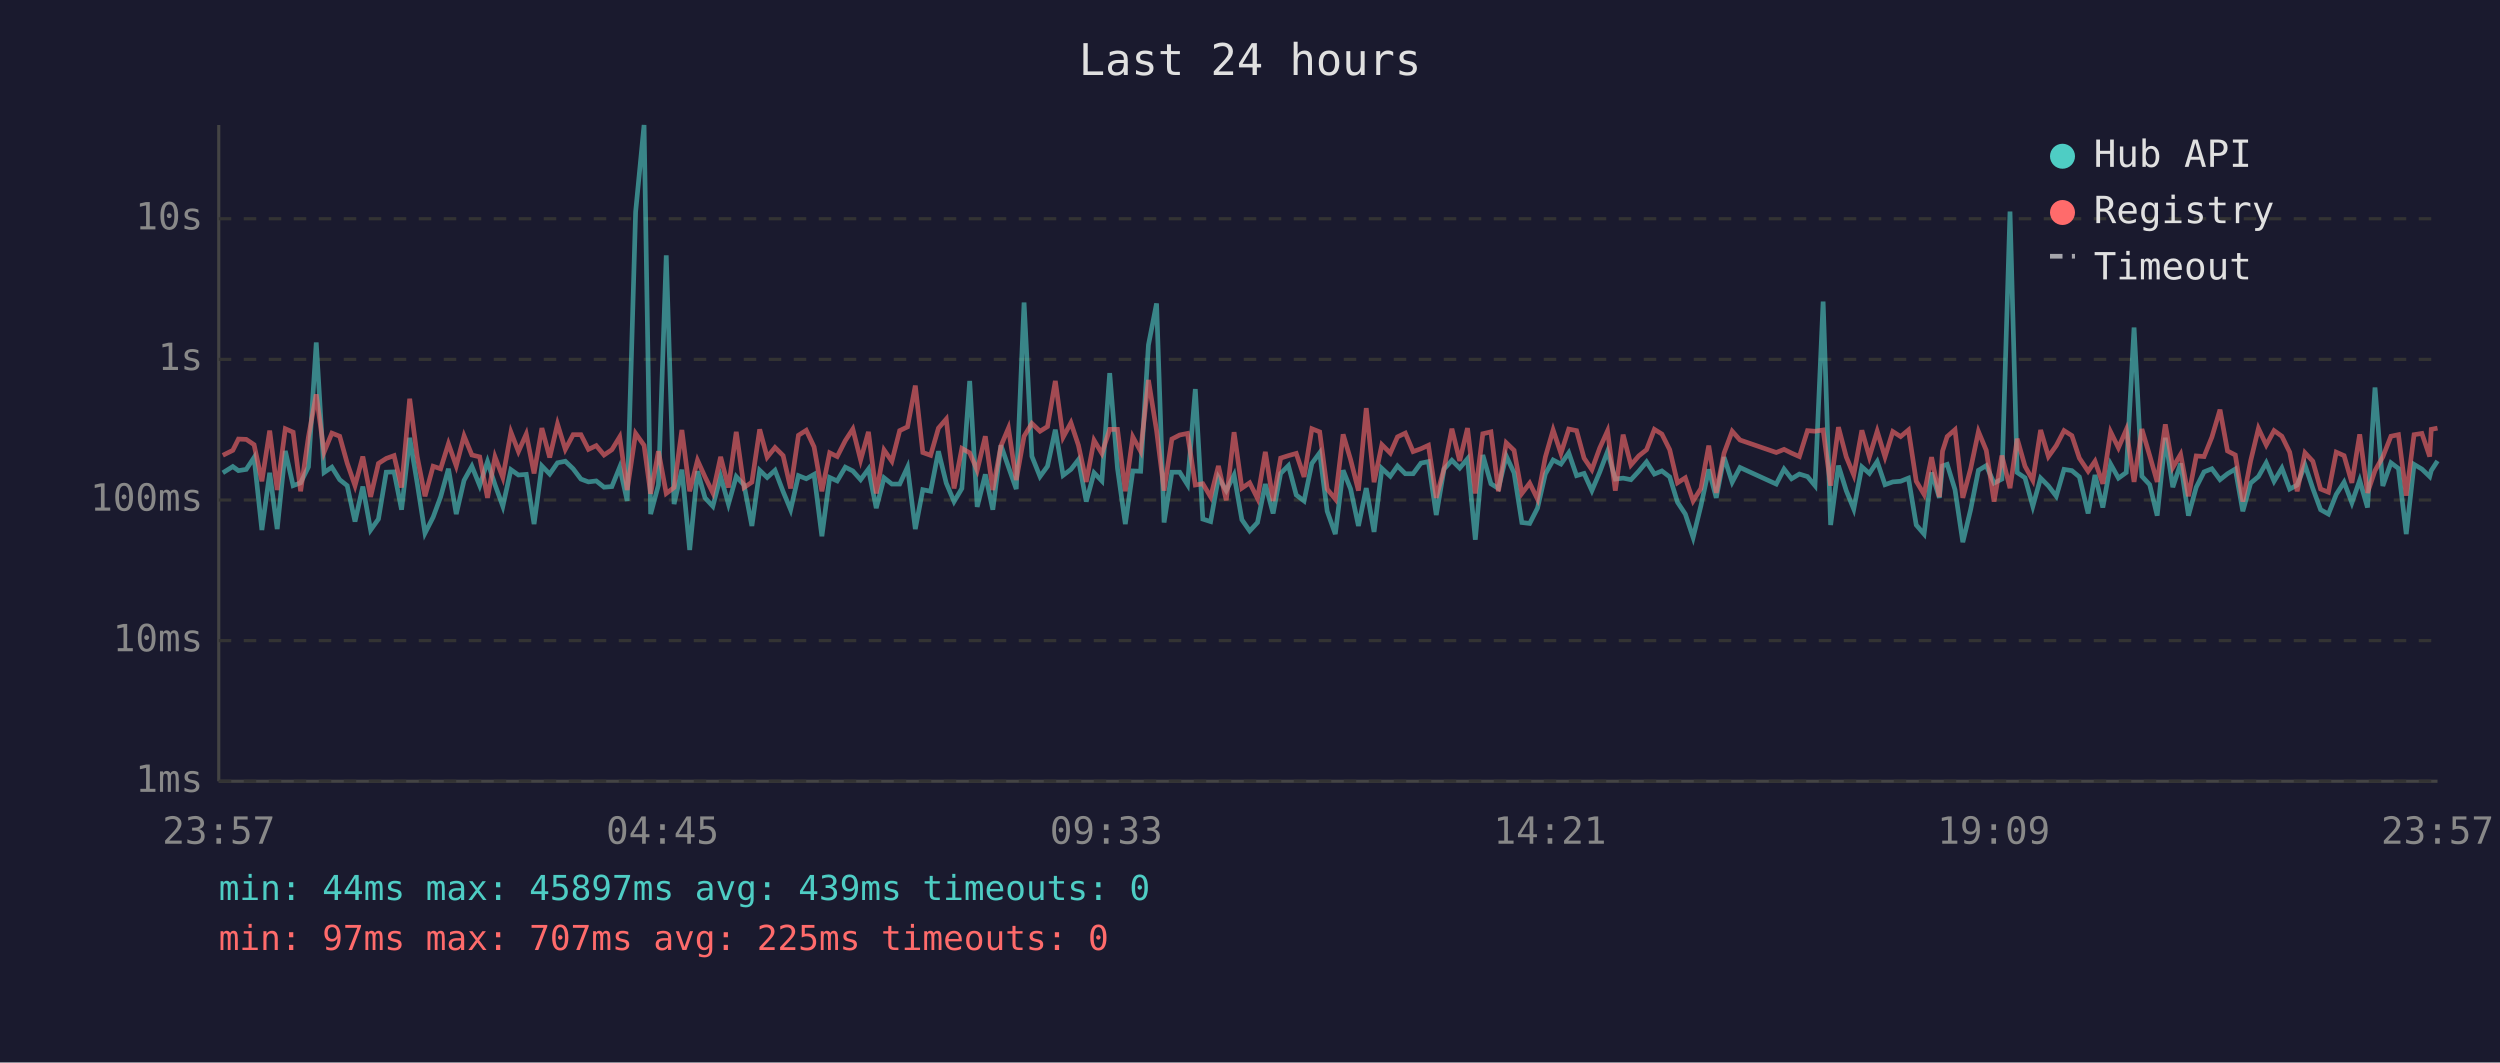
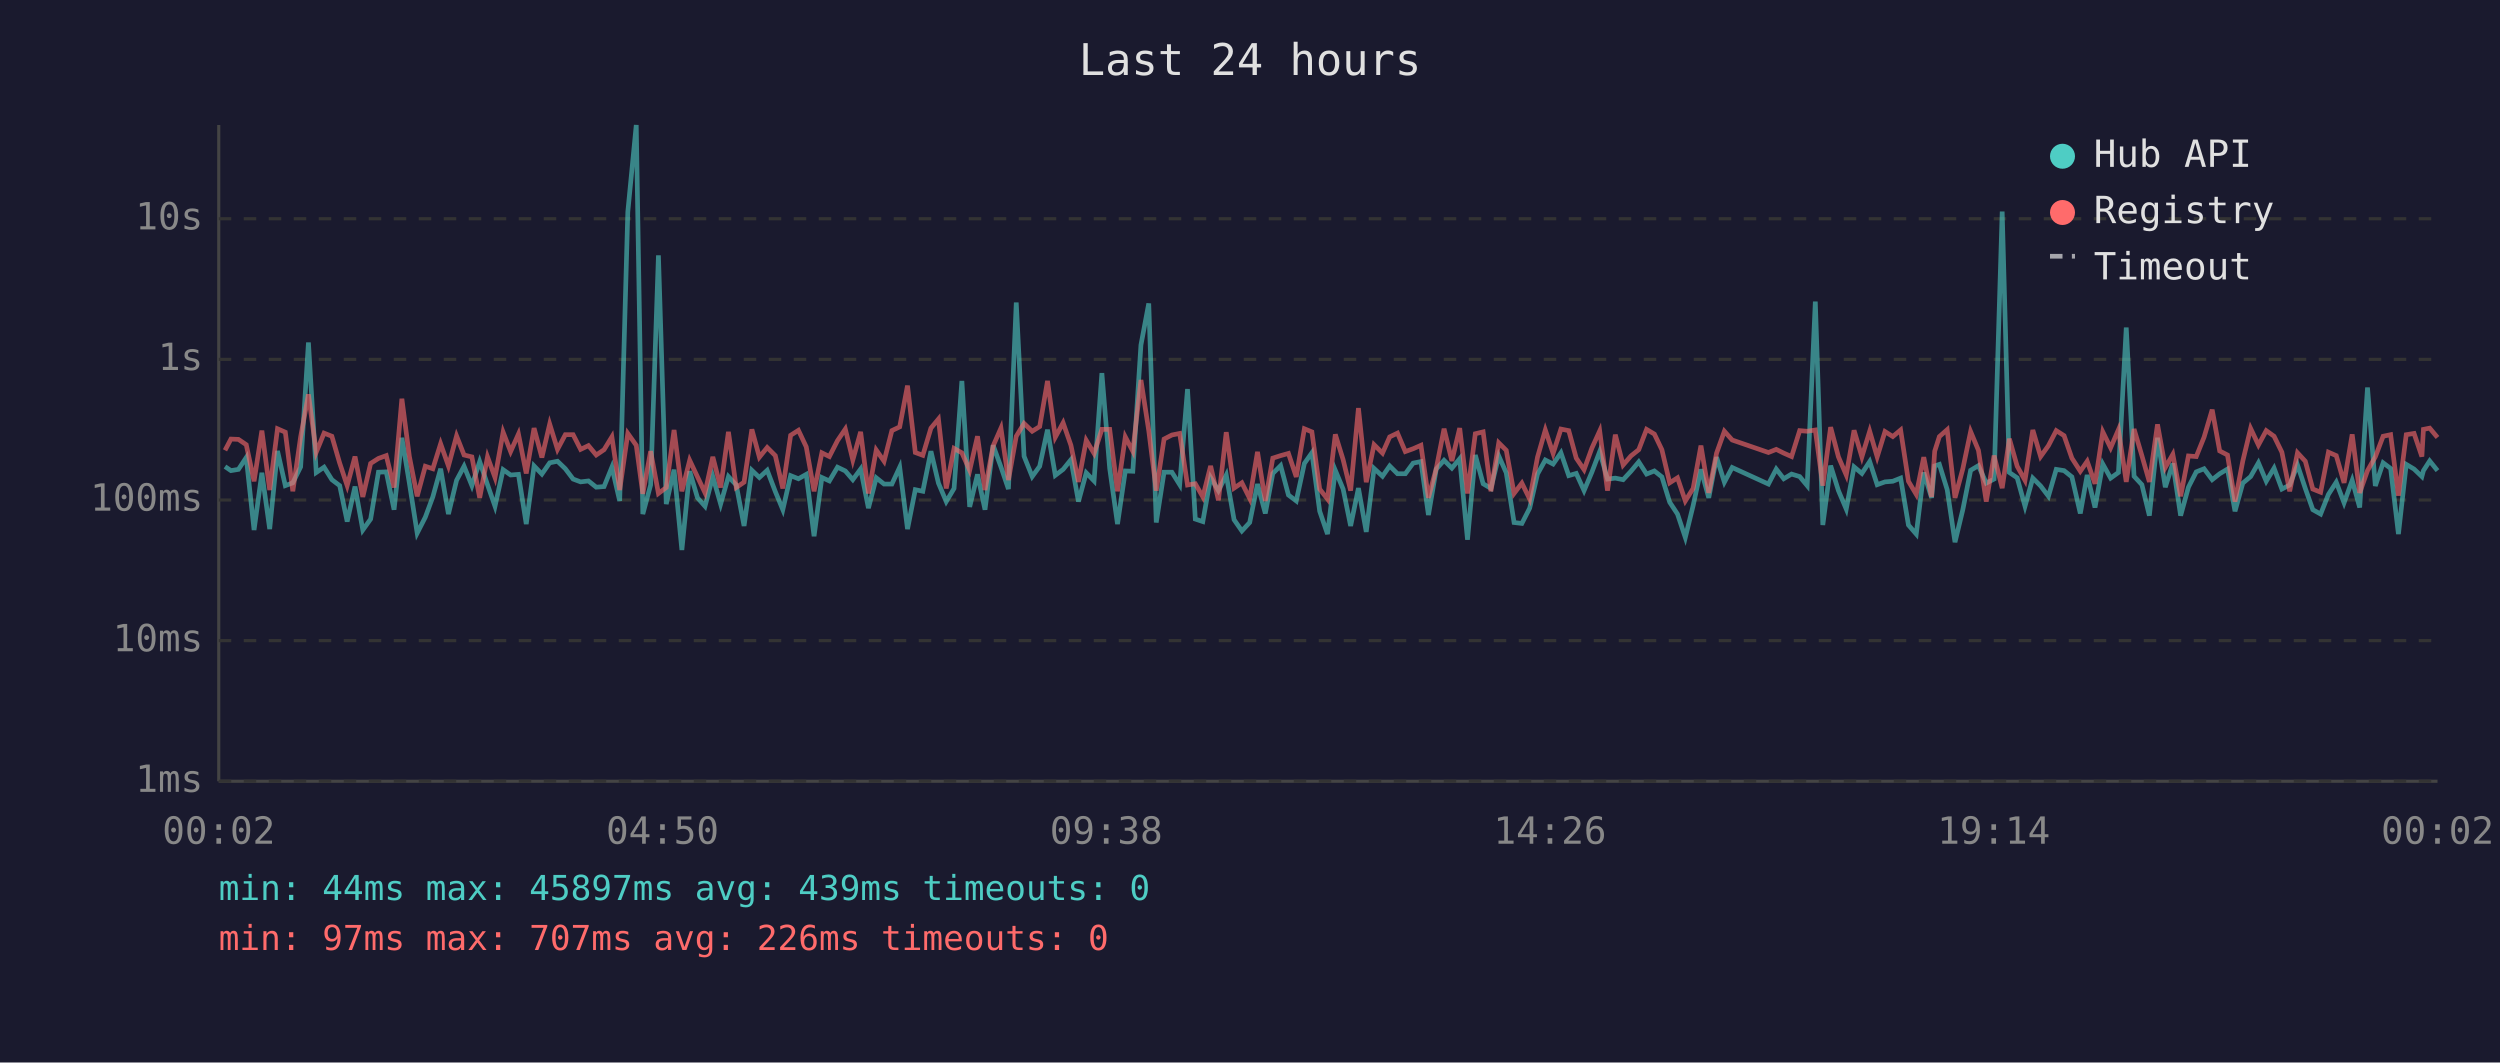
<svg xmlns="http://www.w3.org/2000/svg" viewBox="0 0 800 340" font-family="monospace" font-size="12">
  <rect width="800" height="340" fill="#1a1a2e" />
  <text x="400" y="24" fill="#e0e0e0" font-size="14" text-anchor="middle">Last 24 hours</text>
  <line x1="70" y1="40" x2="70" y2="250" stroke="#444" stroke-width="1" />
  <line x1="70" y1="250" x2="780" y2="250" stroke="#444" stroke-width="1" />
  <line x1="70" y1="250" x2="780" y2="250" stroke="#333" stroke-width="1" stroke-dasharray="4" />
  <text x="65" y="250" fill="#888" text-anchor="end" dominant-baseline="middle">1ms</text>
  <line x1="70" y1="205" x2="780" y2="205" stroke="#333" stroke-width="1" stroke-dasharray="4" />
  <text x="65" y="205" fill="#888" text-anchor="end" dominant-baseline="middle">10ms</text>
  <line x1="70" y1="160" x2="780" y2="160" stroke="#333" stroke-width="1" stroke-dasharray="4" />
  <text x="65" y="160" fill="#888" text-anchor="end" dominant-baseline="middle">100ms</text>
  <line x1="70" y1="115" x2="780" y2="115" stroke="#333" stroke-width="1" stroke-dasharray="4" />
  <text x="65" y="115" fill="#888" text-anchor="end" dominant-baseline="middle">1s</text>
  <line x1="70" y1="70" x2="780" y2="70" stroke="#333" stroke-width="1" stroke-dasharray="4" />
  <text x="65" y="70" fill="#888" text-anchor="end" dominant-baseline="middle">10s</text>
-   <text x="70" y="270" fill="#888" text-anchor="middle">23:57</text>
-   <text x="212" y="270" fill="#888" text-anchor="middle">04:45</text>
-   <text x="354" y="270" fill="#888" text-anchor="middle">09:33</text>
-   <text x="496" y="270" fill="#888" text-anchor="middle">14:21</text>
-   <text x="638" y="270" fill="#888" text-anchor="middle">19:09</text>
-   <text x="780" y="270" fill="#888" text-anchor="middle">23:57</text>
-   <polyline points="71.3,151.3 74.5,149.3 76.3,150.6 78.8,150.2 81.3,146.4 83.8,169.6 86.3,151.3 88.7,169.3 91.3,144.3 93.8,155.4 96.2,154.5 98.7,149.4 101.2,109.6 103.7,151.2 106.2,149.5 108.7,153.5 111.1,155.4 113.6,166.9 116.1,155.7 118.6,169.6 121.1,166.1 123.6,151.1 126.1,151.0 128.5,163.1 131.1,140.1 133.5,154.6 136.0,170.6 138.6,165.5 141.0,159.0 143.5,150.0 146.0,164.5 148.5,153.7 151.0,149.2 153.5,155.4 156.0,147.7 158.4,155.1 160.9,162.0 163.5,150.3 165.9,152.0 168.4,151.8 170.9,167.7 173.4,149.1 175.9,151.7 178.4,148.1 180.9,147.6 183.4,150.0 185.9,153.3 188.3,154.2 190.8,153.9 193.3,155.9 195.8,155.7 198.3,149.5 200.7,160.3 203.4,67.8 206.1,40.0 208.2,164.5 210.7,155.2 213.2,81.7 215.7,161.3 218.2,150.3 220.7,176.0 223.2,150.8 225.6,159.3 228.1,162.0 230.6,152.5 233.1,161.3 235.6,152.5 238.1,155.2 240.6,168.3 243.1,150.5 245.5,152.8 248.0,150.5 250.6,157.3 253.0,163.1 255.5,152.2 258.0,153.2 260.5,151.8 263.0,171.6 265.5,152.8 267.9,153.9 270.5,149.5 272.9,150.7 275.4,153.5 277.9,150.1 280.4,162.6 282.9,152.9 285.4,154.9 287.9,154.9 290.4,149.5 292.9,169.3 295.3,156.7 297.8,157.2 300.3,144.4 302.8,154.6 305.3,160.5 307.8,156.3 310.3,121.9 312.7,162.2 315.3,151.8 317.7,163.1 320.3,142.5 322.7,149.4 325.2,156.5 327.7,96.8 330.2,146.0 332.8,152.5 335.2,149.2 337.7,137.5 340.2,152.1 342.7,150.2 345.1,147.1 347.6,160.5 350.1,151.3 352.6,153.9 355.1,119.4 357.6,149.9 360.1,167.7 362.5,150.7 365.0,150.8 367.5,110.4 370.1,97.1 372.5,167.2 375.0,151.1 377.5,151.1 380.0,155.1 382.5,124.5 384.9,166.1 387.4,166.9 389.9,152.8 392.4,157.0 394.9,152.0 397.4,166.3 399.9,169.9 402.4,167.2 404.9,154.9 407.4,164.3 409.8,151.5 412.3,149.0 414.8,158.4 417.3,160.3 419.8,148.3 422.3,144.9 424.7,163.6 427.3,170.9 429.8,150.5 432.2,156.5 434.7,168.3 437.2,156.2 439.7,170.2 442.2,149.9 444.9,152.4 447.2,149.1 449.7,151.6 452.2,151.6 454.7,148.2 457.1,147.7 459.6,164.8 462.1,150.1 464.6,147.3 467.1,149.8 469.6,146.8 472.1,172.7 474.5,145.6 477.1,154.8 479.5,156.3 482.0,145.9 484.5,151.3 487.0,167.2 489.5,167.5 492.0,162.6 494.5,151.7 497.0,147.2 499.5,148.5 502.0,144.9 504.5,152.2 506.9,151.5 509.4,157.0 511.9,151.1 514.4,144.5 516.9,153.3 519.4,153.0 521.9,153.5 524.4,150.8 526.9,147.8 529.4,151.7 531.8,150.7 534.3,152.6 536.8,160.7 539.3,164.5 541.8,172.0 544.3,161.8 546.8,150.2 549.2,159.3 551.7,146.3 554.3,154.3 556.8,149.6 568.4,154.9 570.9,150.1 573.3,153.2 575.8,151.7 578.4,152.5 580.8,155.4 583.4,96.5 585.8,168.0 588.3,149.0 590.8,157.0 593.2,162.9 595.8,149.4 598.2,151.5 600.7,147.7 603.2,155.1 605.7,154.2 608.2,154.0 610.7,153.0 613.2,168.0 615.7,170.9 618.1,151.2 620.6,159.3 621.6,149.1 623.1,148.6 625.6,156.7 628.1,173.5 630.6,163.1 633.1,150.5 635.6,149.0 638.1,154.6 640.6,153.3 643.2,67.7 645.5,151.2 648.0,152.9 650.5,162.0 653.0,153.0 655.5,155.5 658.0,158.8 660.5,150.2 663.0,150.6 665.4,152.6 668.2,164.3 670.4,152.0 672.9,162.4 675.4,148.5 677.9,153.0 680.4,151.2 682.9,104.8 685.4,152.4 687.9,155.1 690.3,165.0 692.9,140.1 695.3,155.9 697.8,148.3 700.3,165.0 702.8,155.9 705.3,151.0 707.8,150.0 710.4,153.5 712.8,151.6 715.3,150.1 717.7,163.6 720.2,154.6 722.7,152.5 725.2,148.1 727.7,154.0 730.2,149.8 732.7,156.5 735.1,155.2 737.6,148.8 740.1,156.3 742.6,163.1 745.1,164.5 747.6,158.2 750.1,154.3 752.6,160.9 755.1,153.7 757.6,162.4 760.0,124.0 762.5,155.5 765.1,148.1 767.5,149.9 770.0,170.9 772.5,148.6 775.0,150.1 777.5,152.5 778.0,150.6 780.0,147.5" fill="none" stroke="#4ecdc4" stroke-width="1.5" opacity="0.6" />
-   <polyline points="71.3,145.7 74.5,144.1 76.3,140.5 78.8,140.6 81.3,142.3 83.8,154.0 86.3,137.8 88.7,156.8 91.3,137.2 93.8,138.3 96.2,157.2 98.7,139.8 101.2,126.2 103.7,144.7 106.2,138.6 108.7,139.6 111.1,148.2 113.6,155.4 116.1,146.1 118.6,159.0 121.1,148.3 123.6,146.7 126.1,145.8 128.5,156.0 131.1,127.6 133.5,146.1 136.0,158.8 138.6,149.2 141.0,150.0 143.5,142.0 146.0,149.1 148.5,139.5 151.0,145.6 153.5,146.2 156.0,159.3 158.4,146.2 160.9,152.8 163.5,138.3 165.9,144.5 168.4,138.9 170.9,151.5 173.4,137.0 175.9,146.4 178.4,135.7 180.9,143.8 183.4,139.1 185.9,139.1 188.3,143.8 190.8,142.6 193.3,145.6 195.8,143.9 198.3,139.8 200.7,156.8 203.4,138.7 206.1,142.5 208.2,158.0 210.7,144.4 213.2,157.9 215.7,156.0 218.2,137.6 220.7,157.2 223.2,147.3 225.6,152.6 228.1,157.7 230.6,146.2 233.1,156.0 235.6,138.2 238.1,156.0 240.6,154.3 243.1,137.4 245.5,146.3 248.0,143.2 250.6,145.8 253.0,156.3 255.5,139.3 258.0,137.7 260.5,143.0 263.0,157.2 265.5,144.9 267.9,146.1 270.5,141.0 272.9,137.3 275.4,147.2 277.9,138.2 280.4,157.9 282.9,144.0 285.4,147.6 287.9,137.8 290.4,136.6 292.9,123.4 295.3,144.8 297.8,145.7 300.3,137.0 302.8,134.1 305.3,156.3 307.8,143.5 310.3,144.9 312.7,150.5 315.3,139.6 317.7,156.8 320.3,142.7 322.7,137.0 325.2,153.6 327.7,139.6 330.2,135.5 332.8,138.0 335.2,136.5 337.7,121.9 340.2,139.9 342.7,135.3 345.1,142.5 347.6,154.2 350.1,140.9 352.6,145.1 355.1,137.4 357.6,137.4 360.1,157.2 362.5,139.8 365.0,144.4 367.5,121.6 370.1,137.8 372.5,157.0 375.0,140.5 377.5,139.2 380.0,138.7 382.5,155.2 384.9,154.8 387.4,159.0 389.9,149.1 392.4,160.1 394.9,138.3 397.4,156.2 399.9,154.5 402.4,159.5 404.9,144.6 407.4,160.3 409.8,146.6 412.3,145.8 414.8,145.1 417.3,152.6 419.8,137.2 422.3,138.2 424.7,156.5 427.3,159.7 429.8,139.0 432.2,147.1 434.7,157.0 437.2,130.6 439.7,154.3 442.2,142.3 444.9,145.0 447.2,139.8 449.7,138.6 452.2,144.5 454.7,143.6 457.1,142.5 459.6,159.3 462.1,149.9 464.6,137.2 467.1,147.5 469.6,137.0 472.1,157.9 474.5,138.8 477.1,138.2 479.5,157.2 482.0,141.7 484.5,144.1 487.0,157.9 489.5,154.6 492.0,159.7 494.5,146.3 497.0,137.6 499.5,145.1 502.0,137.3 504.5,137.8 506.9,146.6 509.4,150.3 511.9,143.4 514.4,137.9 516.9,157.0 519.4,139.1 521.9,148.8 524.4,145.9 526.9,143.9 529.4,137.4 531.8,138.9 534.3,143.9 536.8,154.5 539.3,152.9 541.8,160.3 544.3,156.3 546.8,142.6 549.2,157.7 551.7,145.0 554.3,138.0 556.8,140.8 568.4,144.8 570.9,143.8 573.3,145.0 575.8,146.1 578.4,137.8 580.8,138.0 583.4,137.6 585.8,155.4 588.3,136.7 590.8,146.2 593.2,152.0 595.8,137.7 598.2,146.2 600.7,138.0 603.2,146.2 605.7,138.1 608.2,139.7 610.7,137.6 613.2,154.0 615.7,158.2 618.1,146.3 620.6,159.0 621.6,144.4 623.1,139.7 625.6,137.5 628.1,159.3 630.6,150.0 633.1,138.1 635.6,144.1 638.1,160.5 640.6,145.8 643.2,156.2 645.5,140.4 648.0,149.2 650.5,153.7 653.0,137.6 655.5,146.1 658.0,142.6 660.5,137.8 663.0,139.4 665.4,146.6 668.2,150.8 670.4,147.6 672.9,154.8 675.4,138.2 677.9,143.3 680.4,137.5 682.9,154.2 685.4,137.3 687.9,145.8 690.3,154.2 692.9,135.8 695.3,149.6 697.8,145.4 700.3,158.8 702.8,145.9 705.3,146.1 707.8,139.9 710.4,131.1 712.8,144.3 715.3,145.6 717.7,160.5 720.2,147.5 722.7,137.1 725.2,142.4 727.7,137.8 730.2,139.6 732.7,144.7 735.1,157.2 737.6,144.9 740.1,147.6 742.6,156.5 745.1,157.5 747.6,144.7 750.1,145.8 752.6,154.5 755.1,139.0 757.6,157.7 760.0,150.6 762.5,146.2 765.1,139.6 767.5,139.1 770.0,158.6 772.5,139.1 775.0,138.7 777.5,146.1 778.0,137.4 780.0,137.0" fill="none" stroke="#ff6b6b" stroke-width="1.5" opacity="0.6" />
+   <text x="70" y="270" fill="#888" text-anchor="middle">00:02</text>
+   <text x="212" y="270" fill="#888" text-anchor="middle">04:50</text>
+   <text x="354" y="270" fill="#888" text-anchor="middle">09:38</text>
+   <text x="496" y="270" fill="#888" text-anchor="middle">14:26</text>
+   <text x="638" y="270" fill="#888" text-anchor="middle">19:14</text>
+   <text x="780" y="270" fill="#888" text-anchor="middle">00:02</text>
+   <polyline points="72.0,149.3 73.9,150.6 76.3,150.2 78.8,146.4 81.3,169.6 83.8,151.3 86.3,169.3 88.8,144.3 91.3,155.4 93.7,154.5 96.2,149.4 98.7,109.6 101.2,151.2 103.7,149.5 106.2,153.5 108.7,155.4 111.1,166.9 113.6,155.7 116.1,169.6 118.6,166.1 121.1,151.1 123.6,151.0 126.1,163.1 128.6,140.1 131.0,154.6 133.5,170.6 136.1,165.5 138.5,159.0 141.0,150.0 143.5,164.5 146.1,153.7 148.5,149.2 151.0,155.4 153.5,147.7 156.0,155.1 158.4,162.0 161.0,150.3 163.4,152.0 165.9,151.8 168.4,167.7 170.9,149.1 173.4,151.7 175.9,148.1 178.4,147.6 180.9,150.0 183.4,153.3 185.8,154.2 188.3,153.9 190.8,155.9 193.3,155.7 195.8,149.5 198.3,160.3 200.9,67.8 203.6,40.0 205.7,164.5 208.2,155.2 210.7,81.7 213.2,161.3 215.7,150.3 218.2,176.0 220.7,150.8 223.2,159.3 225.6,162.0 228.1,152.5 230.6,161.3 233.1,152.5 235.6,155.2 238.1,168.3 240.6,150.5 243.0,152.8 245.5,150.5 248.1,157.3 250.5,163.1 253.0,152.2 255.5,153.2 258.0,151.8 260.5,171.6 263.0,152.8 265.4,153.9 268.0,149.5 270.5,150.7 272.9,153.5 275.4,150.1 277.9,162.6 280.4,152.9 282.9,154.9 285.4,154.9 287.9,149.5 290.4,169.3 292.9,156.7 295.3,157.2 297.9,144.4 300.3,154.6 302.8,160.5 305.3,156.3 307.8,121.9 310.3,162.2 312.8,151.8 315.2,163.1 317.8,142.5 320.3,149.4 322.7,156.5 325.2,96.8 327.7,146.0 330.3,152.5 332.7,149.2 335.2,137.5 337.7,152.1 340.2,150.2 342.7,147.1 345.1,160.5 347.6,151.3 350.1,153.9 352.6,119.4 355.1,149.9 357.6,167.7 360.1,150.7 362.5,150.8 365.1,110.4 367.6,97.1 370.0,167.2 372.5,151.1 375.0,151.1 377.5,155.1 380.0,124.5 382.5,166.1 384.9,166.9 387.4,152.8 389.9,157.0 392.4,152.0 394.9,166.3 397.4,169.9 399.9,167.2 402.4,154.9 404.9,164.3 407.3,151.5 409.8,149.0 412.3,158.4 414.8,160.3 417.4,148.3 419.8,144.9 422.3,163.6 424.8,170.9 427.3,150.5 429.8,156.5 432.2,168.3 434.7,156.2 437.2,170.2 439.7,149.9 442.4,152.4 444.7,149.1 447.2,151.6 449.7,151.6 452.2,148.2 454.7,147.7 457.1,164.8 459.6,150.1 462.1,147.3 464.6,149.8 467.1,146.8 469.6,172.7 472.1,145.6 474.6,154.8 477.1,156.3 479.6,145.9 482.0,151.3 484.5,167.2 487.0,167.5 489.5,162.6 492.0,151.7 494.5,147.2 497.0,148.5 499.5,144.9 502.0,152.2 504.4,151.5 506.9,157.0 509.4,151.1 511.9,144.5 514.4,153.3 516.9,153.0 519.4,153.5 521.9,150.8 524.4,147.8 526.9,151.7 529.4,150.7 531.8,152.6 534.3,160.7 536.8,164.5 539.3,172.0 541.8,161.8 544.3,150.2 546.8,159.3 549.3,146.3 551.8,154.3 554.3,149.6 565.9,154.9 568.4,150.1 570.8,153.2 573.3,151.7 575.9,152.5 578.3,155.4 580.9,96.5 583.3,168.0 585.8,149.0 588.3,157.0 590.8,162.9 593.3,149.4 595.8,151.5 598.3,147.7 600.7,155.1 603.2,154.2 605.7,154.0 608.2,153.0 610.7,168.0 613.2,170.9 615.6,151.2 618.1,159.3 619.1,149.1 620.6,148.6 623.1,156.7 625.6,173.5 628.1,163.1 630.6,150.5 633.1,149.0 635.6,154.6 638.1,153.3 640.7,67.7 643.0,151.2 645.5,152.9 648.0,162.0 650.5,153.0 653.0,155.5 655.5,158.8 658.0,150.2 660.5,150.6 663.0,152.6 665.7,164.3 667.9,152.0 670.4,162.4 672.9,148.5 675.4,153.0 677.9,151.2 680.4,104.8 682.9,152.4 685.4,155.1 687.8,165.0 690.4,140.1 692.9,155.9 695.3,148.3 697.8,165.0 700.3,155.9 702.8,151.0 705.3,150.0 707.9,153.5 710.3,151.6 712.8,150.1 715.2,163.6 717.7,154.6 720.2,152.5 722.7,148.1 725.2,154.0 727.7,149.8 730.2,156.5 732.7,155.2 735.2,148.8 737.7,156.3 740.1,163.1 742.6,164.5 745.1,158.2 747.6,154.3 750.1,160.9 752.7,153.7 755.1,162.4 757.6,124.0 760.1,155.5 762.6,148.1 765.0,149.9 767.5,170.9 770.0,148.6 772.5,150.1 775.0,152.5 775.5,150.6 777.5,147.5 780.0,150.6" fill="none" stroke="#4ecdc4" stroke-width="1.5" opacity="0.6" />
+   <polyline points="72.0,144.1 73.9,140.5 76.3,140.6 78.8,142.3 81.3,154.0 83.8,137.8 86.3,156.8 88.8,137.2 91.3,138.3 93.7,157.2 96.2,139.8 98.7,126.2 101.2,144.7 103.7,138.6 106.2,139.6 108.7,148.2 111.1,155.4 113.6,146.1 116.1,159.0 118.6,148.3 121.1,146.7 123.6,145.8 126.1,156.0 128.6,127.6 131.0,146.1 133.5,158.8 136.1,149.2 138.5,150.0 141.0,142.0 143.5,149.1 146.1,139.5 148.5,145.6 151.0,146.2 153.5,159.3 156.0,146.2 158.4,152.8 161.0,138.3 163.4,144.5 165.9,138.9 168.4,151.5 170.9,137.0 173.4,146.4 175.9,135.7 178.4,143.8 180.9,139.1 183.4,139.1 185.8,143.8 188.3,142.6 190.8,145.6 193.3,143.9 195.8,139.8 198.3,156.8 200.9,138.7 203.6,142.5 205.7,158.0 208.2,144.4 210.7,157.9 213.2,156.0 215.7,137.6 218.2,157.2 220.7,147.3 223.2,152.6 225.6,157.7 228.1,146.2 230.6,156.0 233.1,138.2 235.6,156.0 238.1,154.3 240.6,137.4 243.0,146.3 245.5,143.2 248.1,145.8 250.5,156.3 253.0,139.3 255.5,137.7 258.0,143.0 260.5,157.2 263.0,144.9 265.4,146.1 268.0,141.0 270.5,137.3 272.9,147.2 275.4,138.2 277.9,157.9 280.4,144.0 282.9,147.6 285.4,137.8 287.9,136.6 290.4,123.4 292.9,144.8 295.3,145.7 297.9,137.0 300.3,134.1 302.8,156.3 305.3,143.5 307.8,144.9 310.3,150.5 312.8,139.6 315.2,156.8 317.8,142.7 320.3,137.0 322.7,153.6 325.2,139.6 327.7,135.5 330.3,138.0 332.7,136.5 335.2,121.9 337.7,139.9 340.2,135.3 342.7,142.5 345.1,154.2 347.6,140.9 350.1,145.1 352.6,137.4 355.1,137.4 357.6,157.2 360.1,139.8 362.5,144.4 365.1,121.6 367.6,137.8 370.0,157.0 372.5,140.5 375.0,139.2 377.5,138.7 380.0,155.2 382.5,154.8 384.9,159.0 387.4,149.1 389.9,160.1 392.4,138.3 394.9,156.2 397.4,154.5 399.9,159.5 402.4,144.6 404.9,160.3 407.3,146.6 409.8,145.8 412.3,145.1 414.8,152.6 417.4,137.2 419.8,138.2 422.3,156.5 424.8,159.7 427.3,139.0 429.8,147.1 432.2,157.0 434.7,130.6 437.2,154.3 439.7,142.3 442.4,145.0 444.7,139.8 447.2,138.6 449.7,144.5 452.2,143.6 454.7,142.5 457.1,159.3 459.6,149.9 462.1,137.2 464.6,147.5 467.1,137.0 469.6,157.9 472.1,138.8 474.6,138.2 477.1,157.2 479.6,141.7 482.0,144.1 484.5,157.9 487.0,154.6 489.5,159.7 492.0,146.3 494.5,137.6 497.0,145.1 499.5,137.3 502.0,137.8 504.4,146.6 506.9,150.3 509.4,143.4 511.9,137.9 514.4,157.0 516.9,139.1 519.4,148.8 521.9,145.9 524.4,143.9 526.9,137.4 529.4,138.9 531.8,143.9 534.3,154.5 536.8,152.9 539.3,160.3 541.8,156.3 544.3,142.6 546.8,157.7 549.3,145.0 551.8,138.0 554.3,140.8 565.9,144.8 568.4,143.8 570.8,145.0 573.3,146.1 575.9,137.8 578.3,138.0 580.9,137.6 583.3,155.4 585.8,136.7 588.3,146.2 590.8,152.0 593.3,137.7 595.8,146.2 598.3,138.0 600.7,146.2 603.2,138.1 605.7,139.7 608.2,137.6 610.7,154.0 613.2,158.2 615.6,146.3 618.1,159.0 619.1,144.4 620.6,139.7 623.1,137.5 625.6,159.3 628.1,150.0 630.6,138.1 633.1,144.1 635.6,160.5 638.1,145.8 640.7,156.2 643.0,140.4 645.5,149.2 648.0,153.7 650.5,137.6 653.0,146.1 655.5,142.6 658.0,137.8 660.5,139.4 663.0,146.6 665.7,150.8 667.9,147.6 670.4,154.8 672.9,138.2 675.4,143.3 677.9,137.5 680.4,154.2 682.9,137.3 685.4,145.8 687.8,154.2 690.4,135.8 692.9,149.6 695.3,145.4 697.8,158.8 700.3,145.9 702.8,146.1 705.3,139.9 707.9,131.1 710.3,144.3 712.8,145.6 715.2,160.5 717.7,147.5 720.2,137.1 722.7,142.4 725.2,137.8 727.7,139.6 730.2,144.7 732.7,157.2 735.2,144.9 737.7,147.6 740.1,156.5 742.6,157.5 745.1,144.7 747.6,145.8 750.1,154.5 752.7,139.0 755.1,157.7 757.6,150.6 760.1,146.2 762.6,139.6 765.0,139.1 767.5,158.6 770.0,139.1 772.5,138.7 775.0,146.1 775.5,137.4 777.5,137.0 780.0,140.0" fill="none" stroke="#ff6b6b" stroke-width="1.5" opacity="0.6" />
  <circle cx="660" cy="50" r="4" fill="#4ecdc4" />
  <text x="670" y="50" fill="#e0e0e0" dominant-baseline="middle">Hub API</text>
  <circle cx="660" cy="68" r="4" fill="#ff6b6b" />
  <text x="670" y="68" fill="#e0e0e0" dominant-baseline="middle">Registry</text>
  <line x1="656" y1="82" x2="664" y2="82" stroke="#e0e0e0" stroke-width="1.5" stroke-dasharray="4,3" opacity="0.7" />
  <text x="670" y="86" fill="#e0e0e0" dominant-baseline="middle">Timeout</text>
  <text x="70" y="288" fill="#4ecdc4" font-size="11">min: 44ms  max: 45897ms  avg: 439ms  timeouts: 0</text>
-   <text x="70" y="304" fill="#ff6b6b" font-size="11">min: 97ms  max: 707ms  avg: 225ms  timeouts: 0</text>
+   <text x="70" y="304" fill="#ff6b6b" font-size="11">min: 97ms  max: 707ms  avg: 226ms  timeouts: 0</text>
</svg>
